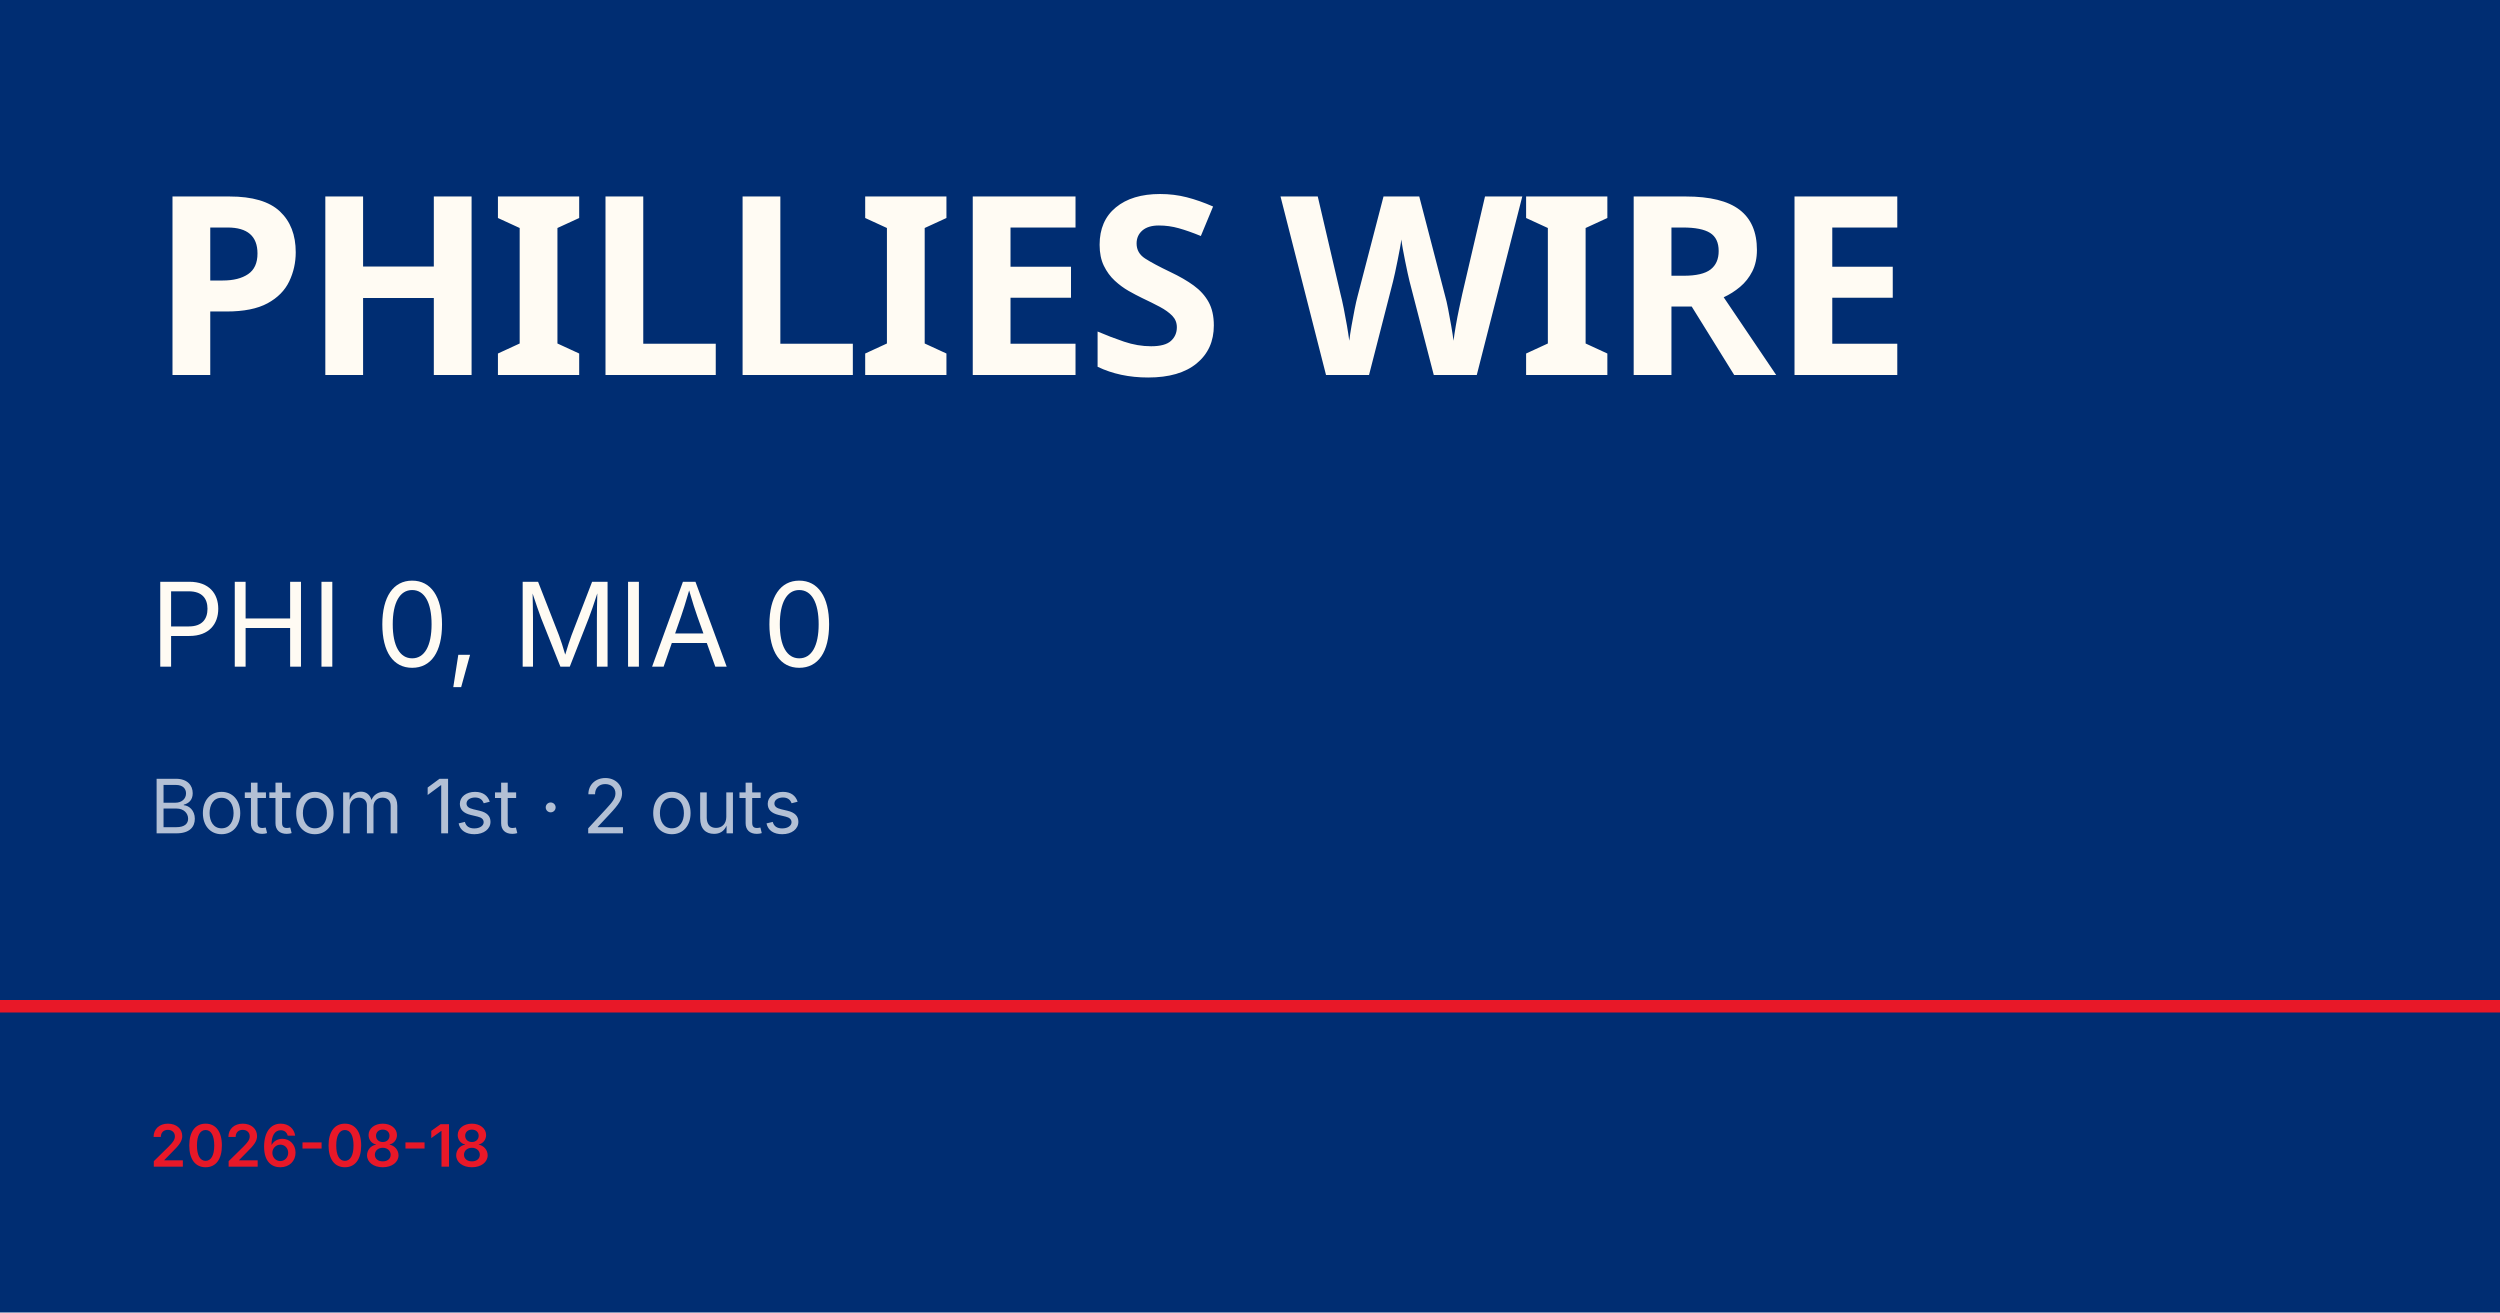
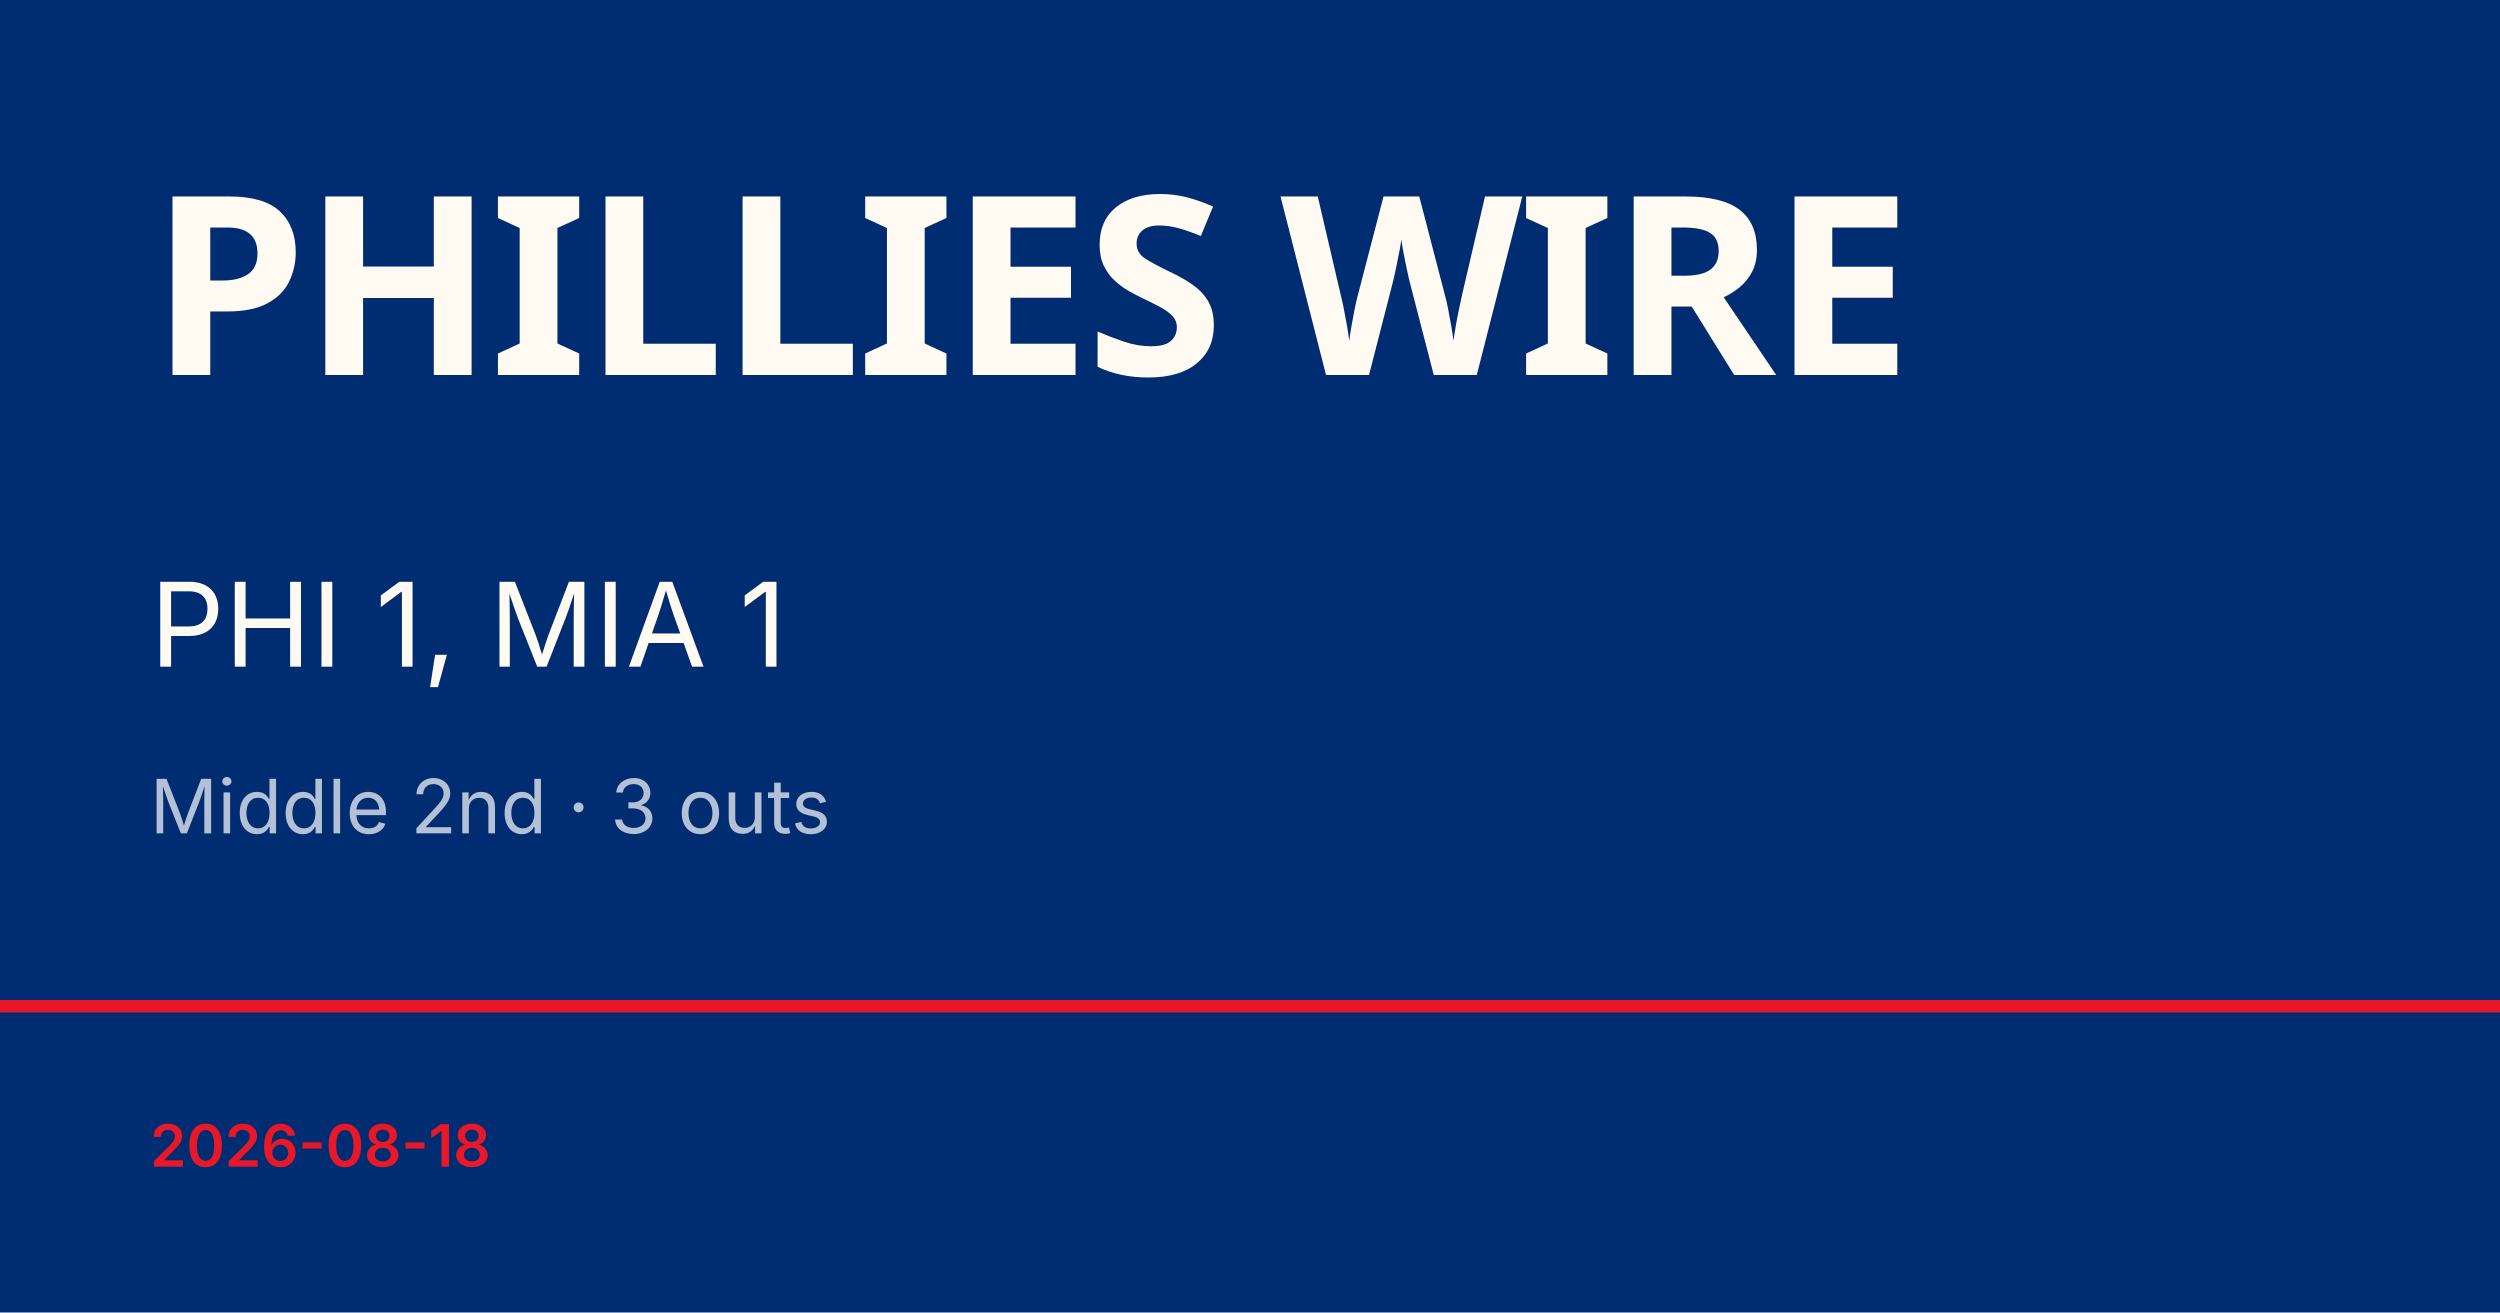
<svg xmlns="http://www.w3.org/2000/svg" viewBox="0 0 1200 630">
  <rect width="1200" height="630" fill="#002d72" />
  <rect y="480" width="1200" height="6" fill="#e81828" />
  <text x="72" y="180" font-family="Barlow Condensed, Impact, sans-serif" font-size="120" font-weight="900" fill="#fffbf3" letter-spacing="-2">PHILLIES WIRE</text>
-   <text x="72" y="320" font-family="Inter, Helvetica, sans-serif" font-size="56" fill="#fffbf3">PHI 0, MIA 0</text>
-   <text x="72" y="400" font-family="Inter, Helvetica, sans-serif" font-size="36" fill="rgba(255,255,255,0.7)">Bottom 1st · 2 outs</text>
+   <text x="72" y="320" font-family="Inter, Helvetica, sans-serif" font-size="56" fill="#fffbf3">PHI 1, MIA 1</text>
+   <text x="72" y="400" font-family="Inter, Helvetica, sans-serif" font-size="36" fill="rgba(255,255,255,0.7)">Middle 2nd · 3 outs</text>
  <text x="72" y="560" font-family="Inter, Helvetica, sans-serif" font-size="28" fill="#e81828" font-weight="600">2026-08-18</text>
</svg>
